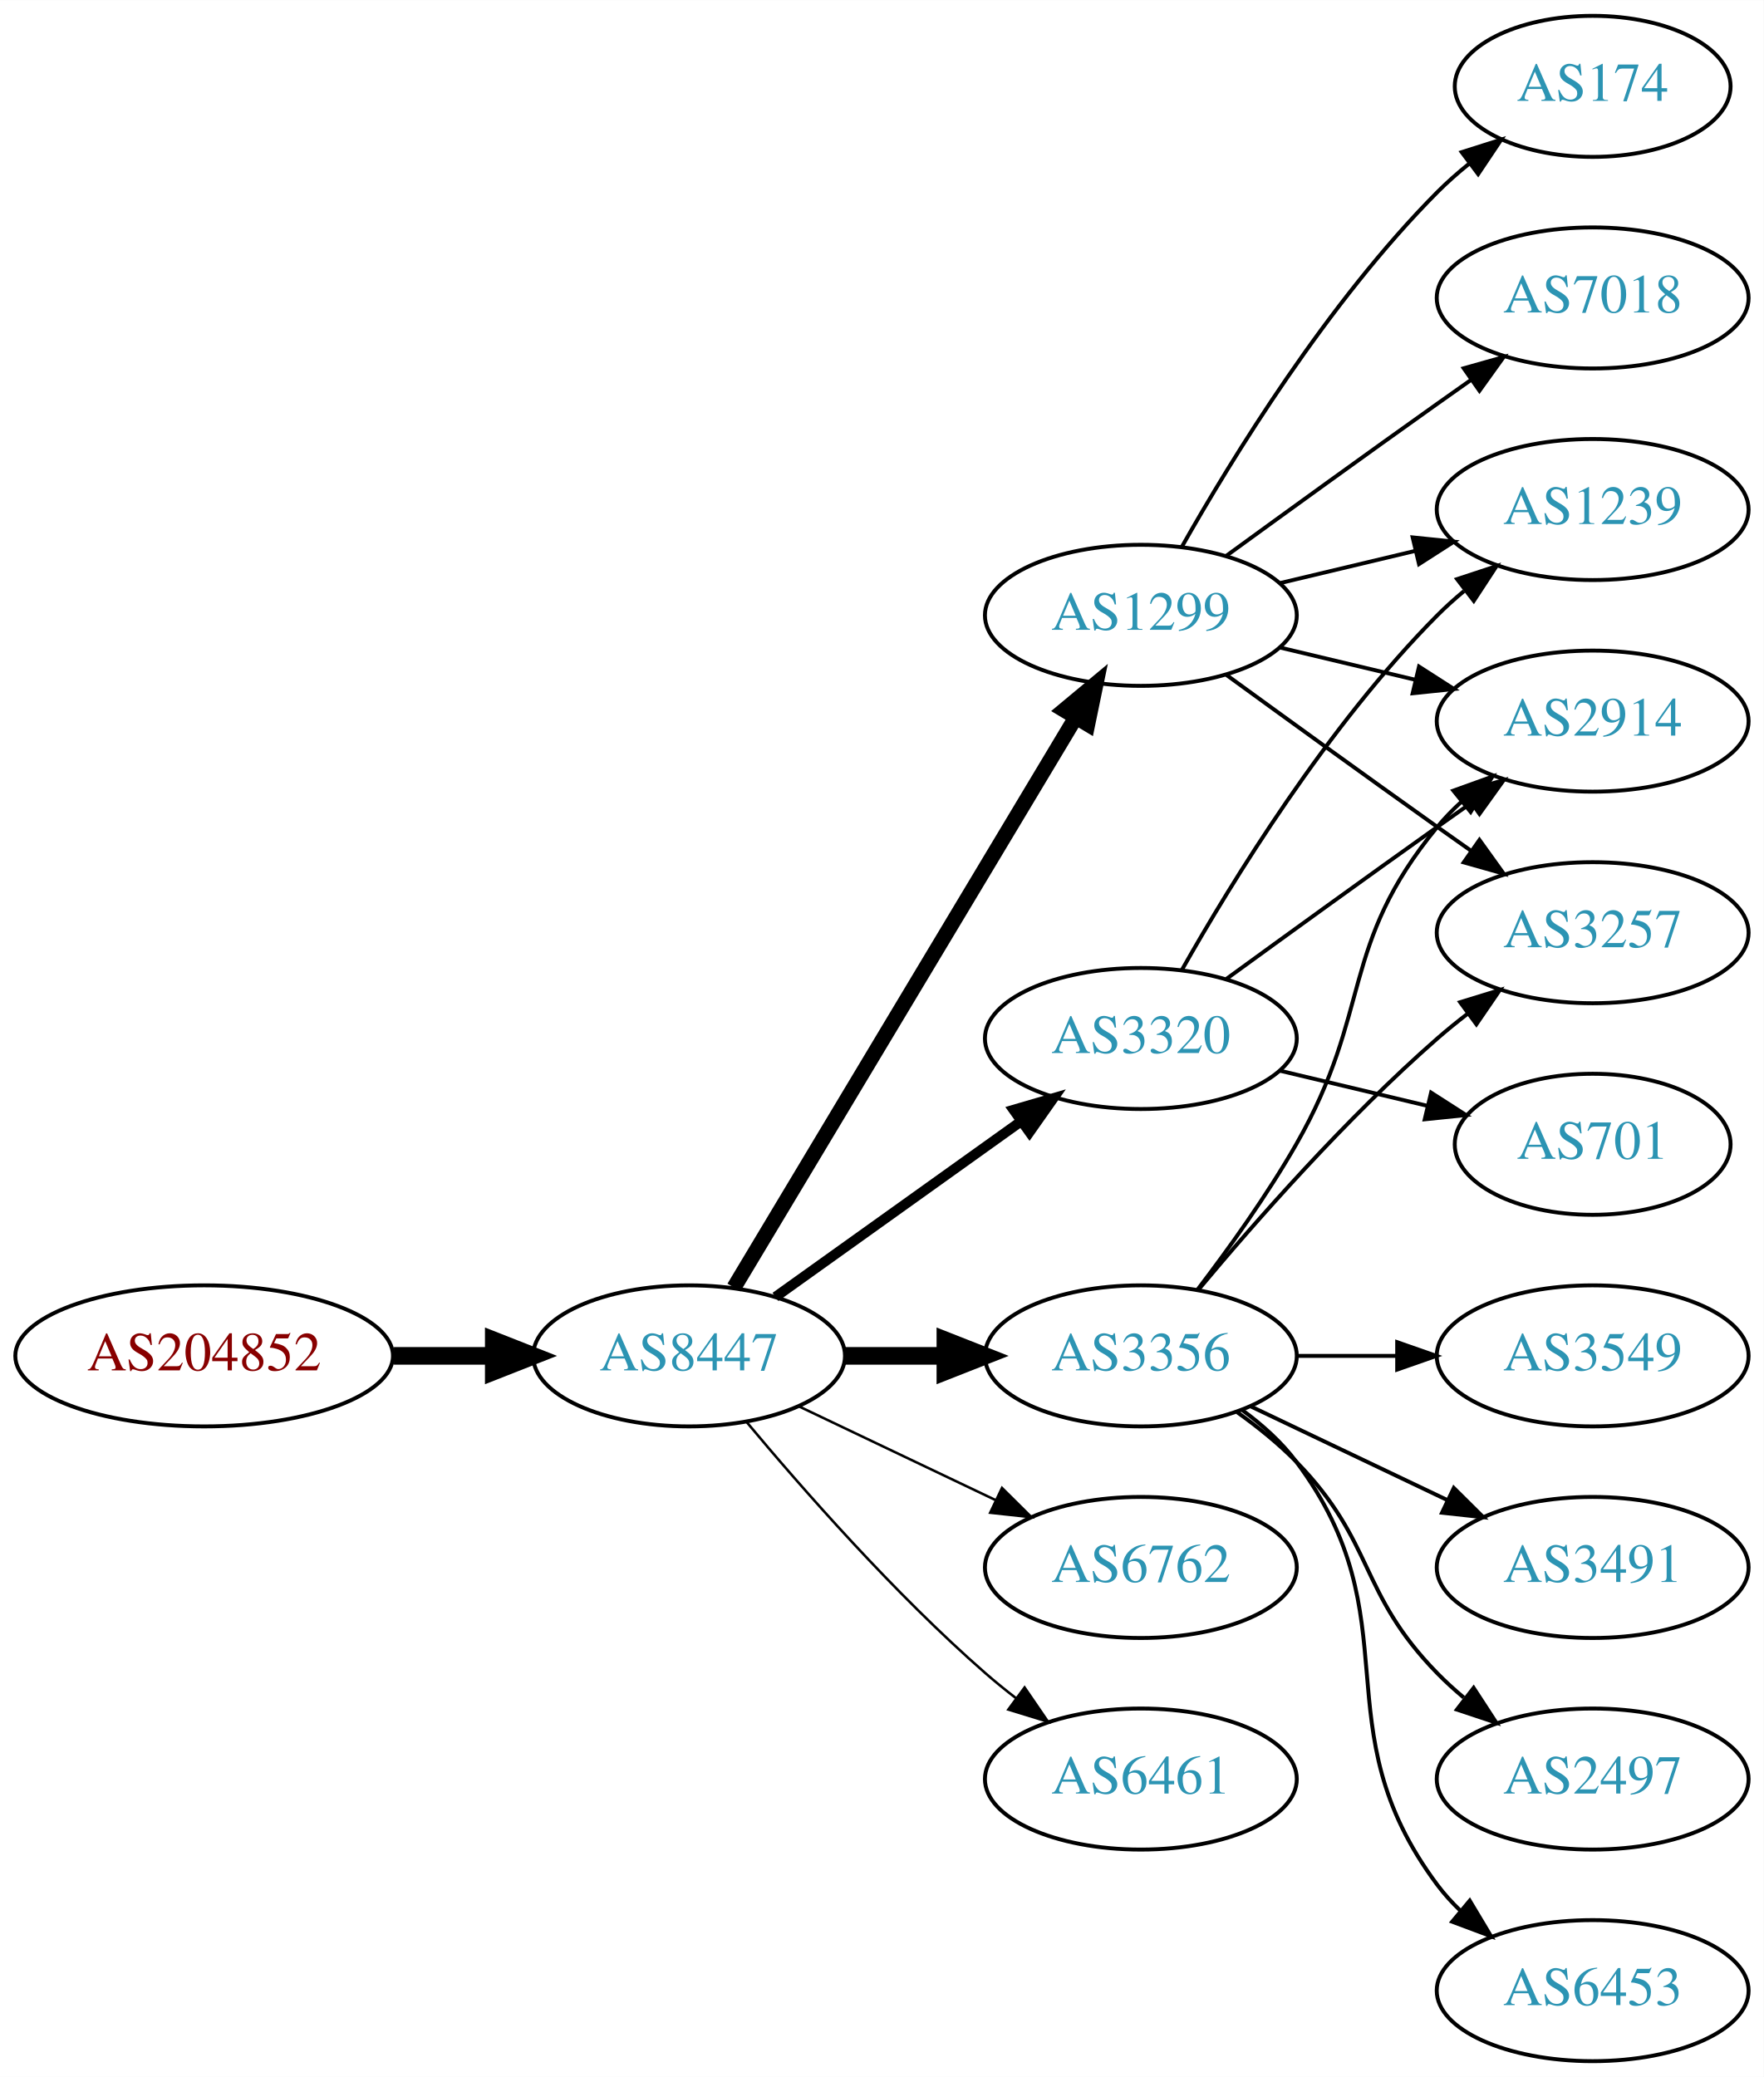
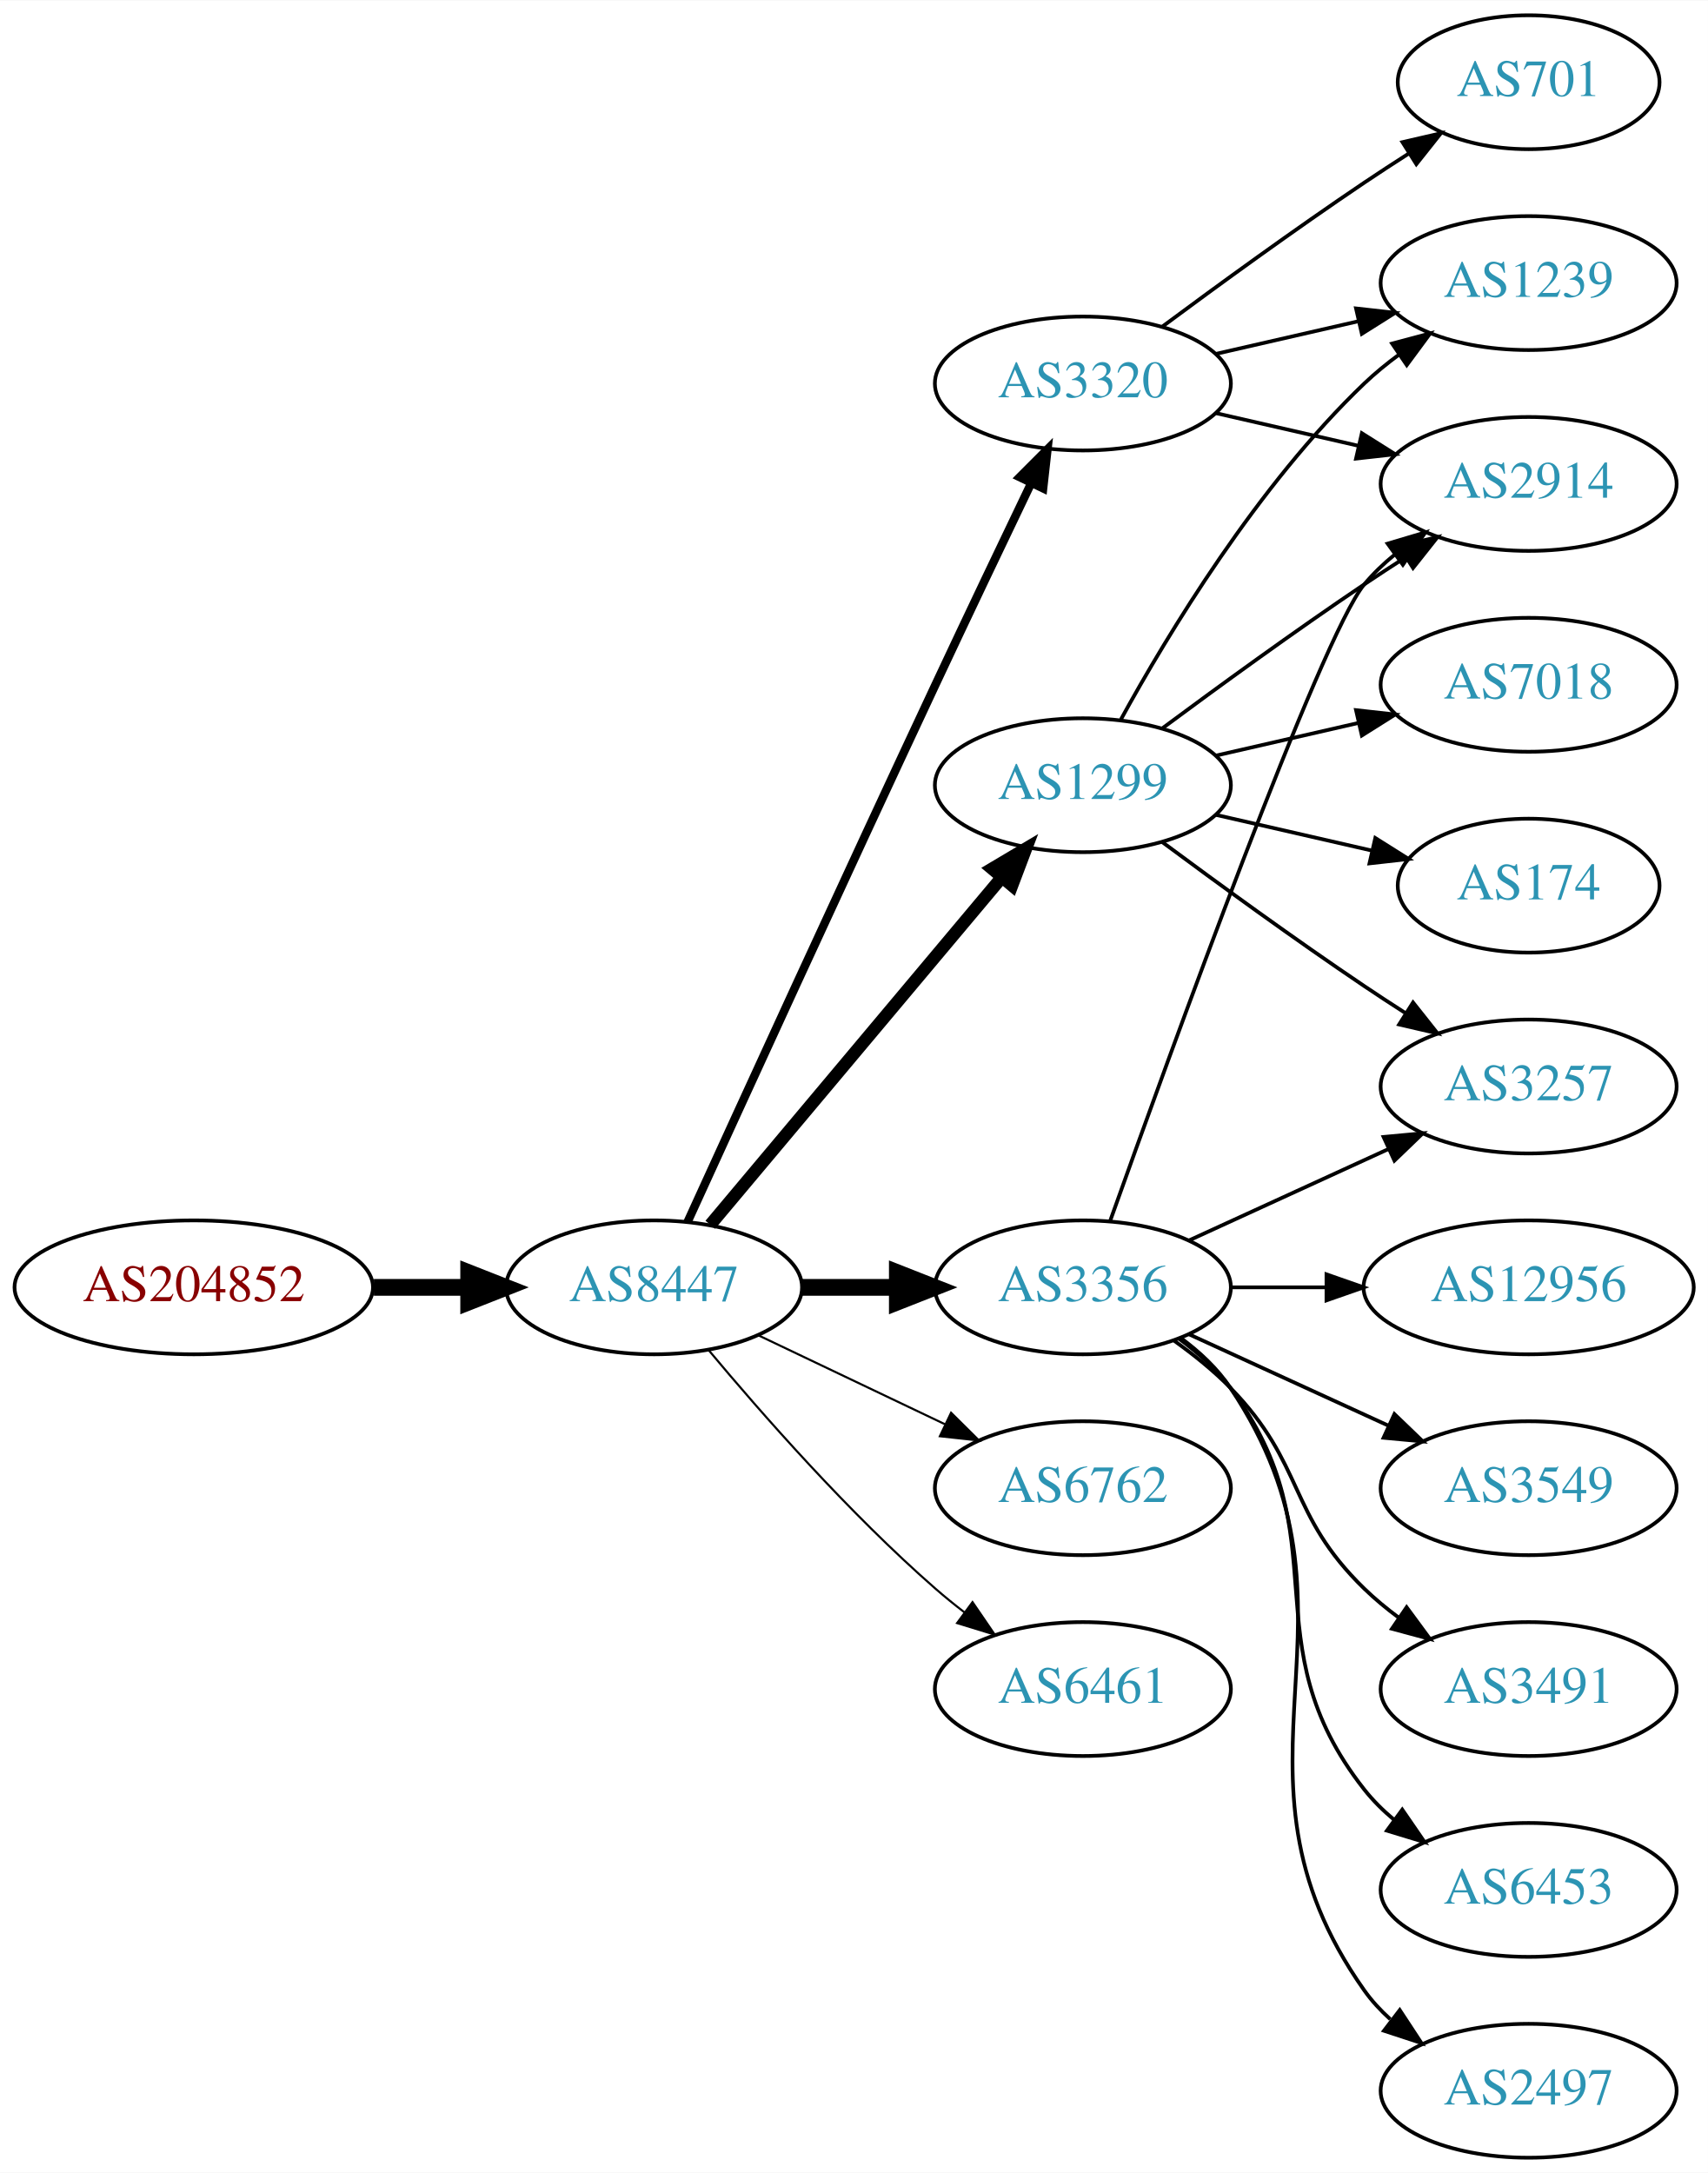
- <svg xmlns="http://www.w3.org/2000/svg" xmlns:xlink="http://www.w3.org/1999/xlink" width="450pt" height="530pt" viewBox="0.00 0.00 450.07 530.00">
-   <g id="graph0" class="graph" transform="scale(1 1) rotate(0) translate(4 526)">
-     <polygon fill="white" stroke="none" points="-4,4 -4,-526 446.07,-526 446.07,4 -4,4" />
+ <svg xmlns="http://www.w3.org/2000/svg" xmlns:xlink="http://www.w3.org/1999/xlink" width="459pt" height="584pt" viewBox="0.00 0.00 459.17 584.00">
+   <g id="graph0" class="graph" transform="scale(1 1) rotate(0) translate(4 580)">
+     <polygon fill="white" stroke="none" points="-4,4 -4,-580 455.17,-580 455.17,4 -4,4" />
    <g id="node1" class="node">
      <g id="a_node1">
        <a xlink:href="/asn/204852" xlink:title="AS204852 ~ NV-AT [AT]">
-           <ellipse fill="#ffffff" stroke="black" cx="48.096" cy="-180" rx="48.192" ry="18" />
-           <text text-anchor="middle" x="48.096" y="-176.3" font-family="Times,serif" font-size="14.00" fill="#880000">AS204852</text>
+           <ellipse fill="#ffffff" stroke="black" cx="48.096" cy="-234" rx="48.192" ry="18" />
+           <text text-anchor="middle" x="48.096" y="-230.3" font-family="Times,serif" font-size="14.00" fill="#880000">AS204852</text>
        </a>
      </g>
    </g>
    <g id="node2" class="node">
      <g id="a_node2">
        <a xlink:href="/asn/8447" xlink:title="AS8447 ~ A1 Telekom Austria AG [AT]">
-           <ellipse fill="#ffffff" stroke="black" cx="171.838" cy="-180" rx="39.794" ry="18" />
-           <text text-anchor="middle" x="171.838" y="-176.3" font-family="Times,serif" font-size="14.00" fill="#2c94b3">AS8447</text>
+           <ellipse fill="#ffffff" stroke="black" cx="171.838" cy="-234" rx="39.794" ry="18" />
+           <text text-anchor="middle" x="171.838" y="-230.3" font-family="Times,serif" font-size="14.00" fill="#2c94b3">AS8447</text>
        </a>
      </g>
    </g>
    <g id="edge1" class="edge">
-       <path fill="none" stroke="black" stroke-width="4.5" d="M96.513,-180C104.867,-180 113.577,-180 121.969,-180" />
-       <polygon fill="black" stroke="black" stroke-width="4.5" points="122.004,-183.938 132.004,-180 122.004,-176.063 122.004,-183.938" />
+       <path fill="none" stroke="black" stroke-width="4.5" d="M96.513,-234C104.867,-234 113.577,-234 121.969,-234" />
+       <polygon fill="black" stroke="black" stroke-width="4.5" points="122.004,-237.938 132.004,-234 122.004,-230.063 122.004,-237.938" />
    </g>
    <g id="node3" class="node">
      <g id="a_node3">
-         <a xlink:href="/asn/3320" xlink:title="AS3320 ~ DTAG [DE]">
-           <ellipse fill="#ffffff" stroke="black" cx="287.131" cy="-261" rx="39.794" ry="18" />
-           <text text-anchor="middle" x="287.131" y="-257.3" font-family="Times,serif" font-size="14.00" fill="#2c94b3">AS3320</text>
+         <a xlink:href="/asn/3356" xlink:title="AS3356 ~ Level 3 Parent, LLC [US]">
+           <ellipse fill="#ffffff" stroke="black" cx="287.131" cy="-234" rx="39.794" ry="18" />
+           <text text-anchor="middle" x="287.131" y="-230.3" font-family="Times,serif" font-size="14.00" fill="#2c94b3">AS3356</text>
        </a>
      </g>
    </g>
    <g id="edge2" class="edge">
-       <path fill="none" stroke="black" stroke-width="2.571" d="M193.882,-195.046C211.497,-207.639 236.835,-225.755 256.501,-239.816" />
-       <polygon fill="black" stroke="black" stroke-width="2.571" points="254.645,-242.791 264.815,-245.76 258.716,-237.097 254.645,-242.791" />
+       <path fill="none" stroke="black" stroke-width="4.5" d="M211.51,-234C219.713,-234 228.477,-234 237.009,-234" />
+       <polygon fill="black" stroke="black" stroke-width="4.5" points="237.248,-237.938 247.248,-234 237.248,-230.063 237.248,-237.938" />
    </g>
    <g id="node4" class="node">
      <g id="a_node4">
-         <a xlink:href="/asn/3356" xlink:title="AS3356 ~ Level 3 Parent, LLC [US]">
+         <a xlink:href="/asn/6762" xlink:title="AS6762 ~ TELECOM ITALIA SPARKLE S.p.A. [IT]">
          <ellipse fill="#ffffff" stroke="black" cx="287.131" cy="-180" rx="39.794" ry="18" />
-           <text text-anchor="middle" x="287.131" y="-176.3" font-family="Times,serif" font-size="14.00" fill="#2c94b3">AS3356</text>
+           <text text-anchor="middle" x="287.131" y="-176.3" font-family="Times,serif" font-size="14.00" fill="#2c94b3">AS6762</text>
        </a>
      </g>
    </g>
    <g id="edge3" class="edge">
-       <path fill="none" stroke="black" stroke-width="4.5" d="M211.51,-180C219.713,-180 228.477,-180 237.009,-180" />
-       <polygon fill="black" stroke="black" stroke-width="4.5" points="237.248,-183.938 247.248,-180 237.248,-176.063 237.248,-183.938" />
+       <path fill="none" stroke="black" stroke-width="0.562" d="M199.974,-221.066C214.968,-213.919 233.789,-204.948 250.013,-197.215" />
+       <polygon fill="black" stroke="black" stroke-width="0.562" points="251.695,-200.291 259.216,-192.829 248.683,-193.972 251.695,-200.291" />
    </g>
    <g id="node5" class="node">
      <g id="a_node5">
+         <a xlink:href="/asn/3320" xlink:title="AS3320 ~ DTAG [DE]">
+           <ellipse fill="#ffffff" stroke="black" cx="287.131" cy="-477" rx="39.794" ry="18" />
+           <text text-anchor="middle" x="287.131" y="-473.3" font-family="Times,serif" font-size="14.00" fill="#2c94b3">AS3320</text>
+         </a>
+       </g>
+     </g>
+     <g id="edge4" class="edge">
+       <path fill="none" stroke="black" stroke-width="2.25" d="M180.825,-251.536C194.401,-281.296 222.899,-343.57 247.484,-396 255.976,-414.108 265.668,-434.421 273.222,-450.175" />
+       <polygon fill="black" stroke="black" stroke-width="2.25" points="270.136,-451.835 277.619,-459.335 276.446,-448.805 270.136,-451.835" />
+     </g>
+     <g id="node6" class="node">
+       <g id="a_node6">
        <a xlink:href="/asn/1299" xlink:title="AS1299 ~ Telia Carrier [EU]">
          <ellipse fill="#ffffff" stroke="black" cx="287.131" cy="-369" rx="39.794" ry="18" />
          <text text-anchor="middle" x="287.131" y="-365.3" font-family="Times,serif" font-size="14.00" fill="#2c94b3">AS1299</text>
        </a>
      </g>
    </g>
-     <g id="edge4" class="edge">
-       <path fill="none" stroke="black" stroke-width="3.857" d="M183.293,-197.442C203.274,-230.775 246.98,-303.686 270.465,-342.866" />
-       <polygon fill="black" stroke="black" stroke-width="3.857" points="267.558,-344.823 275.701,-351.6 273.561,-341.224 267.558,-344.823" />
-     </g>
-     <g id="node6" class="node">
-       <g id="a_node6">
-         <a xlink:href="/asn/6762" xlink:title="AS6762 ~ TELECOM ITALIA SPARKLE S.p.A. [IT]">
-           <ellipse fill="#ffffff" stroke="black" cx="287.131" cy="-126" rx="39.794" ry="18" />
-           <text text-anchor="middle" x="287.131" y="-122.3" font-family="Times,serif" font-size="14.00" fill="#2c94b3">AS6762</text>
-         </a>
-       </g>
-     </g>
    <g id="edge5" class="edge">
-       <path fill="none" stroke="black" stroke-width="0.643" d="M199.974,-167.066C214.968,-159.919 233.789,-150.948 250.013,-143.215" />
-       <polygon fill="black" stroke="black" stroke-width="0.643" points="251.695,-146.291 259.216,-138.829 248.683,-139.972 251.695,-146.291" />
+       <path fill="none" stroke="black" stroke-width="3.375" d="M186.958,-250.825C206.632,-274.269 242.436,-316.934 265.215,-344.076" />
+       <polygon fill="black" stroke="black" stroke-width="3.375" points="262.724,-346.553 271.833,-351.963 268.086,-342.053 262.724,-346.553" />
    </g>
    <g id="node7" class="node">
      <g id="a_node7">
        <a xlink:href="/asn/6461" xlink:title="AS6461 ~ Zayo Bandwidth [US]">
-           <ellipse fill="#ffffff" stroke="black" cx="287.131" cy="-72" rx="39.794" ry="18" />
-           <text text-anchor="middle" x="287.131" y="-68.3" font-family="Times,serif" font-size="14.00" fill="#2c94b3">AS6461</text>
+           <ellipse fill="#ffffff" stroke="black" cx="287.131" cy="-126" rx="39.794" ry="18" />
+           <text text-anchor="middle" x="287.131" y="-122.3" font-family="Times,serif" font-size="14.00" fill="#2c94b3">AS6461</text>
        </a>
      </g>
    </g>
    <g id="edge6" class="edge">
-       <path fill="none" stroke="black" stroke-width="0.643" d="M186.468,-163.183C200.751,-146.071 224.297,-119.255 247.484,-99 249.95,-96.846 252.589,-94.706 255.286,-92.628" />
-       <polygon fill="black" stroke="black" stroke-width="0.643" points="257.459,-95.375 263.44,-86.63 253.311,-89.736 257.459,-95.375" />
+       <path fill="none" stroke="black" stroke-width="0.562" d="M186.468,-217.183C200.751,-200.071 224.297,-173.255 247.484,-153 249.95,-150.846 252.589,-148.706 255.286,-146.628" />
+       <polygon fill="black" stroke="black" stroke-width="0.562" points="257.459,-149.375 263.44,-140.63 253.311,-143.736 257.459,-149.375" />
    </g>
    <g id="node8" class="node">
      <g id="a_node8">
-         <a xlink:href="/asn/2914" xlink:title="AS2914 ~ NTT America, Inc. [US]">
-           <ellipse fill="#ffffff" stroke="black" cx="402.424" cy="-342" rx="39.794" ry="18" />
-           <text text-anchor="middle" x="402.424" y="-338.3" font-family="Times,serif" font-size="14.00" fill="#2c94b3">AS2914</text>
+         <a xlink:href="/asn/3257" xlink:title="AS3257 ~ GTT [DE]">
+           <ellipse fill="#ffffff" stroke="black" cx="406.973" cy="-288" rx="39.794" ry="18" />
+           <text text-anchor="middle" x="406.973" y="-284.3" font-family="Times,serif" font-size="14.00" fill="#2c94b3">AS3257</text>
        </a>
      </g>
    </g>
    <g id="edge7" class="edge">
-       <path fill="none" stroke="black" d="M308.979,-276.222C323.913,-287.091 344.527,-302.025 362.777,-315 365.598,-317.005 368.541,-319.085 371.489,-321.159" />
-       <polygon fill="black" stroke="black" points="369.516,-324.05 379.714,-326.926 373.535,-318.319 369.516,-324.05" />
+       <path fill="none" stroke="black" d="M315.76,-246.661C331.717,-253.973 351.987,-263.261 369.27,-271.181" />
+       <polygon fill="black" stroke="black" points="367.969,-274.435 378.518,-275.419 370.885,-268.071 367.969,-274.435" />
    </g>
    <g id="node9" class="node">
      <g id="a_node9">
-         <a xlink:href="/asn/701" xlink:title="AS701 ~ UUNET [US]">
-           <ellipse fill="#ffffff" stroke="black" cx="402.424" cy="-234" rx="35.194" ry="18" />
-           <text text-anchor="middle" x="402.424" y="-230.3" font-family="Times,serif" font-size="14.00" fill="#2c94b3">AS701</text>
+         <a xlink:href="/asn/6453" xlink:title="AS6453 ~ TATA COMMUNICATIONS (AMERICA) INC [US]">
+           <ellipse fill="#ffffff" stroke="black" cx="406.973" cy="-72" rx="39.794" ry="18" />
+           <text text-anchor="middle" x="406.973" y="-68.3" font-family="Times,serif" font-size="14.00" fill="#2c94b3">AS6453</text>
        </a>
      </g>
    </g>
    <g id="edge8" class="edge">
-       <path fill="none" stroke="black" d="M322.738,-252.752C334.533,-249.942 347.837,-246.771 360.105,-243.847" />
-       <polygon fill="black" stroke="black" points="361.194,-247.186 370.11,-241.463 359.571,-240.376 361.194,-247.186" />
+       <path fill="none" stroke="black" d="M313.062,-220.118C318.138,-216.389 323.056,-211.984 326.777,-207 357.049,-166.458 331.479,-138.754 362.777,-99 365.102,-96.047 367.846,-93.33 370.805,-90.853" />
+       <polygon fill="black" stroke="black" points="372.998,-93.585 379.002,-84.855 368.865,-87.936 372.998,-93.585" />
    </g>
    <g id="node10" class="node">
      <g id="a_node10">
-         <a xlink:href="/asn/1239" xlink:title="AS1239 ~ Sprint [US]">
-           <ellipse fill="#ffffff" stroke="black" cx="402.424" cy="-396" rx="39.794" ry="18" />
-           <text text-anchor="middle" x="402.424" y="-392.3" font-family="Times,serif" font-size="14.00" fill="#2c94b3">AS1239</text>
+         <a xlink:href="/asn/2497" xlink:title="AS2497 ~ Internet Initiative Japan Inc. [JP]">
+           <ellipse fill="#ffffff" stroke="black" cx="406.973" cy="-18" rx="39.794" ry="18" />
+           <text text-anchor="middle" x="406.973" y="-14.3" font-family="Times,serif" font-size="14.00" fill="#2c94b3">AS2497</text>
        </a>
      </g>
    </g>
    <g id="edge9" class="edge">
-       <path fill="none" stroke="black" d="M297.591,-278.49C310.373,-301.096 334.805,-340.886 362.777,-369 364.888,-371.121 367.184,-373.188 369.57,-375.171" />
-       <polygon fill="black" stroke="black" points="367.822,-378.242 377.885,-381.556 372.085,-372.69 367.822,-378.242" />
-     </g>
-     <g id="edge15" class="edge">
-       <path fill="none" stroke="black" d="M301.592,-196.913C309.485,-207.27 319.335,-220.992 326.777,-234 346.342,-268.194 337.713,-284.606 362.777,-315 364.633,-317.25 366.72,-319.396 368.939,-321.424" />
-       <polygon fill="black" stroke="black" points="366.874,-324.256 376.843,-327.844 371.287,-318.823 366.874,-324.256" />
+       <path fill="none" stroke="black" d="M313.45,-220.393C318.506,-216.649 323.318,-212.169 326.777,-207 367.802,-145.706 320.198,-105.225 362.777,-45 364.769,-42.184 367.156,-39.599 369.772,-37.24" />
+       <polygon fill="black" stroke="black" points="372.324,-39.694 378.14,-30.838 368.071,-34.135 372.324,-39.694" />
    </g>
    <g id="node11" class="node">
      <g id="a_node11">
-         <a xlink:href="/asn/2497" xlink:title="AS2497 ~ Internet Initiative Japan Inc. [JP]">
-           <ellipse fill="#ffffff" stroke="black" cx="402.424" cy="-72" rx="39.794" ry="18" />
-           <text text-anchor="middle" x="402.424" y="-68.3" font-family="Times,serif" font-size="14.00" fill="#2c94b3">AS2497</text>
+         <a xlink:href="/asn/2914" xlink:title="AS2914 ~ NTT America, Inc. [US]">
+           <ellipse fill="#ffffff" stroke="black" cx="406.973" cy="-450" rx="39.794" ry="18" />
+           <text text-anchor="middle" x="406.973" y="-446.3" font-family="Times,serif" font-size="14.00" fill="#2c94b3">AS2914</text>
        </a>
      </g>
    </g>
    <g id="edge10" class="edge">
-       <path fill="none" stroke="black" d="M311.725,-165.611C316.981,-161.852 322.313,-157.563 326.777,-153 346.95,-132.383 342.605,-119.617 362.777,-99 364.87,-96.861 367.154,-94.782 369.53,-92.79" />
-       <polygon fill="black" stroke="black" points="372.049,-95.268 377.83,-86.389 367.774,-89.725 372.049,-95.268" />
+       <path fill="none" stroke="black" d="M294.461,-251.86C310.302,-296.267 351.211,-409.103 362.777,-423 365.182,-425.889 367.979,-428.563 370.971,-431.013" />
+       <polygon fill="black" stroke="black" points="369.059,-433.95 379.214,-436.973 373.161,-428.277 369.059,-433.95" />
    </g>
    <g id="node12" class="node">
      <g id="a_node12">
-         <a xlink:href="/asn/3257" xlink:title="AS3257 ~ GTT [DE]">
-           <ellipse fill="#ffffff" stroke="black" cx="402.424" cy="-288" rx="39.794" ry="18" />
-           <text text-anchor="middle" x="402.424" y="-284.3" font-family="Times,serif" font-size="14.00" fill="#2c94b3">AS3257</text>
+         <a xlink:href="/asn/12956" xlink:title="AS12956 ~ TELXIUS [ES]">
+           <ellipse fill="#ffffff" stroke="black" cx="406.973" cy="-234" rx="44.393" ry="18" />
+           <text text-anchor="middle" x="406.973" y="-230.3" font-family="Times,serif" font-size="14.00" fill="#2c94b3">AS12956</text>
        </a>
      </g>
    </g>
    <g id="edge11" class="edge">
-       <path fill="none" stroke="black" d="M301.761,-196.817C316.044,-213.929 339.59,-240.745 362.777,-261 365.243,-263.154 367.882,-265.294 370.579,-267.372" />
-       <polygon fill="black" stroke="black" points="368.604,-270.264 378.733,-273.37 372.752,-264.625 368.604,-270.264" />
+       <path fill="none" stroke="black" d="M327.044,-234C335.146,-234 343.821,-234 352.348,-234" />
+       <polygon fill="black" stroke="black" points="352.625,-237.5 362.625,-234 352.625,-230.5 352.625,-237.5" />
    </g>
    <g id="node13" class="node">
      <g id="a_node13">
-         <a xlink:href="/asn/6453" xlink:title="AS6453 ~ TATA COMMUNICATIONS (AMERICA) INC [US]">
-           <ellipse fill="#ffffff" stroke="black" cx="402.424" cy="-18" rx="39.794" ry="18" />
-           <text text-anchor="middle" x="402.424" y="-14.3" font-family="Times,serif" font-size="14.00" fill="#2c94b3">AS6453</text>
+         <a xlink:href="/asn/3549" xlink:title="AS3549 ~ Level 3 Parent, LLC [US]">
+           <ellipse fill="#ffffff" stroke="black" cx="406.973" cy="-180" rx="39.794" ry="18" />
+           <text text-anchor="middle" x="406.973" y="-176.3" font-family="Times,serif" font-size="14.00" fill="#2c94b3">AS3549</text>
        </a>
      </g>
    </g>
    <g id="edge12" class="edge">
-       <path fill="none" stroke="black" d="M313.062,-166.118C318.138,-162.389 323.056,-157.984 326.777,-153 357.049,-112.458 332.506,-85.542 362.777,-45 364.522,-42.664 366.529,-40.455 368.693,-38.383" />
-       <polygon fill="black" stroke="black" points="371.052,-40.973 376.493,-31.882 366.57,-35.595 371.052,-40.973" />
+       <path fill="none" stroke="black" d="M315.76,-221.339C331.717,-214.027 351.987,-204.739 369.27,-196.819" />
+       <polygon fill="black" stroke="black" points="370.885,-199.929 378.518,-192.581 367.969,-193.565 370.885,-199.929" />
    </g>
    <g id="node14" class="node">
      <g id="a_node14">
-         <a xlink:href="/asn/3549" xlink:title="AS3549 ~ Level 3 Parent, LLC [US]">
-           <ellipse fill="#ffffff" stroke="black" cx="402.424" cy="-180" rx="39.794" ry="18" />
-           <text text-anchor="middle" x="402.424" y="-176.3" font-family="Times,serif" font-size="14.00" fill="#2c94b3">AS3549</text>
+         <a xlink:href="/asn/3491" xlink:title="AS3491 ~ PCCW Global, Inc. [US]">
+           <ellipse fill="#ffffff" stroke="black" cx="406.973" cy="-126" rx="39.794" ry="18" />
+           <text text-anchor="middle" x="406.973" y="-122.3" font-family="Times,serif" font-size="14.00" fill="#2c94b3">AS3491</text>
        </a>
      </g>
    </g>
    <g id="edge13" class="edge">
-       <path fill="none" stroke="black" d="M326.803,-180C335.006,-180 343.77,-180 352.302,-180" />
-       <polygon fill="black" stroke="black" points="352.541,-183.5 362.541,-180 352.541,-176.5 352.541,-183.5" />
+       <path fill="none" stroke="black" d="M311.725,-219.611C316.981,-215.852 322.313,-211.563 326.777,-207 346.95,-186.383 342.084,-173.094 362.777,-153 365.623,-150.237 368.796,-147.614 372.096,-145.166" />
+       <polygon fill="black" stroke="black" points="374.162,-147.994 380.444,-139.462 370.213,-142.214 374.162,-147.994" />
+     </g>
+     <g id="edge14" class="edge">
+       <path fill="none" stroke="black" d="M322.85,-469.045C334.85,-466.296 348.471,-463.175 361.164,-460.267" />
+       <polygon fill="black" stroke="black" points="362.129,-463.636 371.095,-457.991 360.566,-456.813 362.129,-463.636" />
    </g>
    <g id="node15" class="node">
      <g id="a_node15">
-         <a xlink:href="/asn/3491" xlink:title="AS3491 ~ PCCW Global, Inc. [US]">
-           <ellipse fill="#ffffff" stroke="black" cx="402.424" cy="-126" rx="39.794" ry="18" />
-           <text text-anchor="middle" x="402.424" y="-122.3" font-family="Times,serif" font-size="14.00" fill="#2c94b3">AS3491</text>
-         </a>
-       </g>
-     </g>
-     <g id="edge14" class="edge">
-       <path fill="none" stroke="black" d="M315.267,-167.066C330.261,-159.919 349.082,-150.948 365.306,-143.215" />
-       <polygon fill="black" stroke="black" points="366.988,-146.291 374.509,-138.829 363.976,-139.972 366.988,-146.291" />
-     </g>
-     <g id="edge19" class="edge">
-       <path fill="none" stroke="black" d="M322.738,-360.752C333.609,-358.162 345.764,-355.265 357.206,-352.538" />
-       <polygon fill="black" stroke="black" points="358.112,-355.92 367.029,-350.197 356.49,-349.111 358.112,-355.92" />
-     </g>
-     <g id="edge20" class="edge">
-       <path fill="none" stroke="black" d="M322.738,-377.248C333.609,-379.838 345.764,-382.735 357.206,-385.462" />
-       <polygon fill="black" stroke="black" points="356.49,-388.889 367.029,-387.803 358.112,-382.08 356.49,-388.889" />
-     </g>
-     <g id="edge17" class="edge">
-       <path fill="none" stroke="black" d="M308.979,-353.778C323.913,-342.909 344.527,-327.975 362.777,-315 365.598,-312.995 368.541,-310.915 371.489,-308.841" />
-       <polygon fill="black" stroke="black" points="373.535,-311.681 379.714,-303.074 369.516,-305.95 373.535,-311.681" />
+         <a xlink:href="/asn/1239" xlink:title="AS1239 ~ Sprint [US]">
+           <ellipse fill="#ffffff" stroke="black" cx="406.973" cy="-504" rx="39.794" ry="18" />
+           <text text-anchor="middle" x="406.973" y="-500.3" font-family="Times,serif" font-size="14.00" fill="#2c94b3">AS1239</text>
+         </a>
+       </g>
+     </g>
+     <g id="edge15" class="edge">
+       <path fill="none" stroke="black" d="M322.85,-484.955C334.85,-487.704 348.471,-490.825 361.164,-493.733" />
+       <polygon fill="black" stroke="black" points="360.566,-497.187 371.095,-496.009 362.129,-490.364 360.566,-497.187" />
    </g>
    <g id="node16" class="node">
      <g id="a_node16">
-         <a xlink:href="/asn/174" xlink:title="AS174 ~ Cogent Communications [US]">
-           <ellipse fill="#ffffff" stroke="black" cx="402.424" cy="-504" rx="35.194" ry="18" />
-           <text text-anchor="middle" x="402.424" y="-500.3" font-family="Times,serif" font-size="14.00" fill="#2c94b3">AS174</text>
+         <a xlink:href="/asn/701" xlink:title="AS701 ~ UUNET [US]">
+           <ellipse fill="#ffffff" stroke="black" cx="406.973" cy="-558" rx="35.194" ry="18" />
+           <text text-anchor="middle" x="406.973" y="-554.3" font-family="Times,serif" font-size="14.00" fill="#2c94b3">AS701</text>
        </a>
      </g>
    </g>
    <g id="edge16" class="edge">
-       <path fill="none" stroke="black" d="M297.591,-386.49C310.373,-409.096 334.805,-448.886 362.777,-477 365.278,-479.513 368.038,-481.949 370.899,-484.261" />
-       <polygon fill="black" stroke="black" points="368.998,-487.21 379.097,-490.413 373.2,-481.611 368.998,-487.21" />
+       <path fill="none" stroke="black" d="M308.461,-492.277C323.324,-503.304 344.068,-518.407 362.777,-531 366.595,-533.569 370.645,-536.21 374.675,-538.786" />
+       <polygon fill="black" stroke="black" points="373.044,-541.895 383.369,-544.271 376.779,-535.975 373.044,-541.895" />
+     </g>
+     <g id="edge20" class="edge">
+       <path fill="none" stroke="black" d="M308.461,-353.723C323.324,-342.696 344.068,-327.593 362.777,-315 366.326,-312.611 370.077,-310.161 373.825,-307.758" />
+       <polygon fill="black" stroke="black" points="375.893,-310.591 382.474,-302.288 372.151,-304.675 375.893,-310.591" />
+     </g>
+     <g id="edge17" class="edge">
+       <path fill="none" stroke="black" d="M308.461,-384.277C323.324,-395.304 344.068,-410.407 362.777,-423 366.326,-425.389 370.077,-427.839 373.825,-430.242" />
+       <polygon fill="black" stroke="black" points="372.151,-433.325 382.474,-435.712 375.893,-427.409 372.151,-433.325" />
+     </g>
+     <g id="edge21" class="edge">
+       <path fill="none" stroke="black" d="M297.372,-386.713C309.918,-409.561 334.095,-449.611 362.777,-477 365.646,-479.739 368.834,-482.347 372.144,-484.785" />
+       <polygon fill="black" stroke="black" points="370.267,-487.742 380.503,-490.477 374.207,-481.956 370.267,-487.742" />
    </g>
    <g id="node17" class="node">
      <g id="a_node17">
        <a xlink:href="/asn/7018" xlink:title="AS7018 ~ AT&amp;T Services, Inc. [US]">
-           <ellipse fill="#ffffff" stroke="black" cx="402.424" cy="-450" rx="39.794" ry="18" />
-           <text text-anchor="middle" x="402.424" y="-446.3" font-family="Times,serif" font-size="14.00" fill="#2c94b3">AS7018</text>
+           <ellipse fill="#ffffff" stroke="black" cx="406.973" cy="-396" rx="39.794" ry="18" />
+           <text text-anchor="middle" x="406.973" y="-392.3" font-family="Times,serif" font-size="14.00" fill="#2c94b3">AS7018</text>
        </a>
      </g>
    </g>
    <g id="edge18" class="edge">
-       <path fill="none" stroke="black" d="M308.979,-384.222C323.913,-395.091 344.527,-410.025 362.777,-423 365.598,-425.005 368.541,-427.085 371.489,-429.159" />
-       <polygon fill="black" stroke="black" points="369.516,-432.05 379.714,-434.926 373.535,-426.319 369.516,-432.05" />
+       <path fill="none" stroke="black" d="M322.85,-376.955C334.85,-379.704 348.471,-382.825 361.164,-385.733" />
+       <polygon fill="black" stroke="black" points="360.566,-389.187 371.095,-388.009 362.129,-382.364 360.566,-389.187" />
+     </g>
+     <g id="node18" class="node">
+       <g id="a_node18">
+         <a xlink:href="/asn/174" xlink:title="AS174 ~ Cogent Communications [US]">
+           <ellipse fill="#ffffff" stroke="black" cx="406.973" cy="-342" rx="35.194" ry="18" />
+           <text text-anchor="middle" x="406.973" y="-338.3" font-family="Times,serif" font-size="14.00" fill="#2c94b3">AS174</text>
+         </a>
+       </g>
+     </g>
+     <g id="edge19" class="edge">
+       <path fill="none" stroke="black" d="M322.85,-361.045C335.943,-358.045 350.965,-354.604 364.606,-351.478" />
+       <polygon fill="black" stroke="black" points="365.747,-354.807 374.713,-349.162 364.184,-347.984 365.747,-354.807" />
    </g>
  </g>
</svg>
